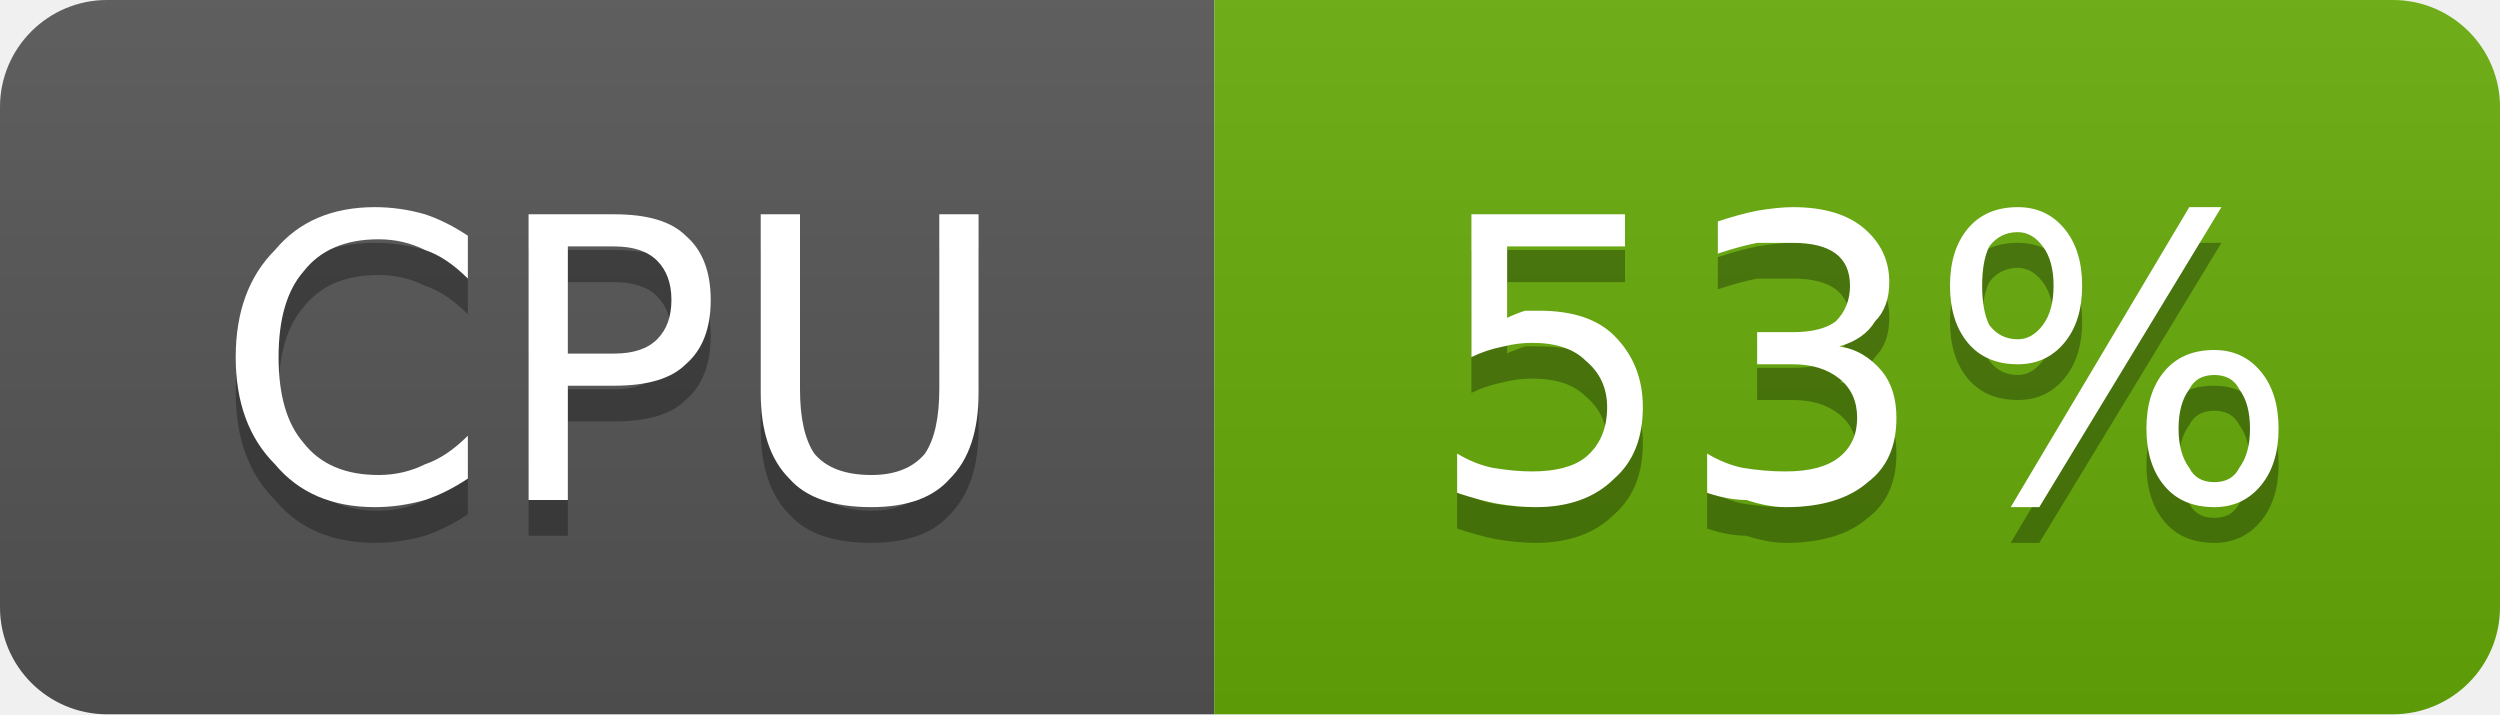
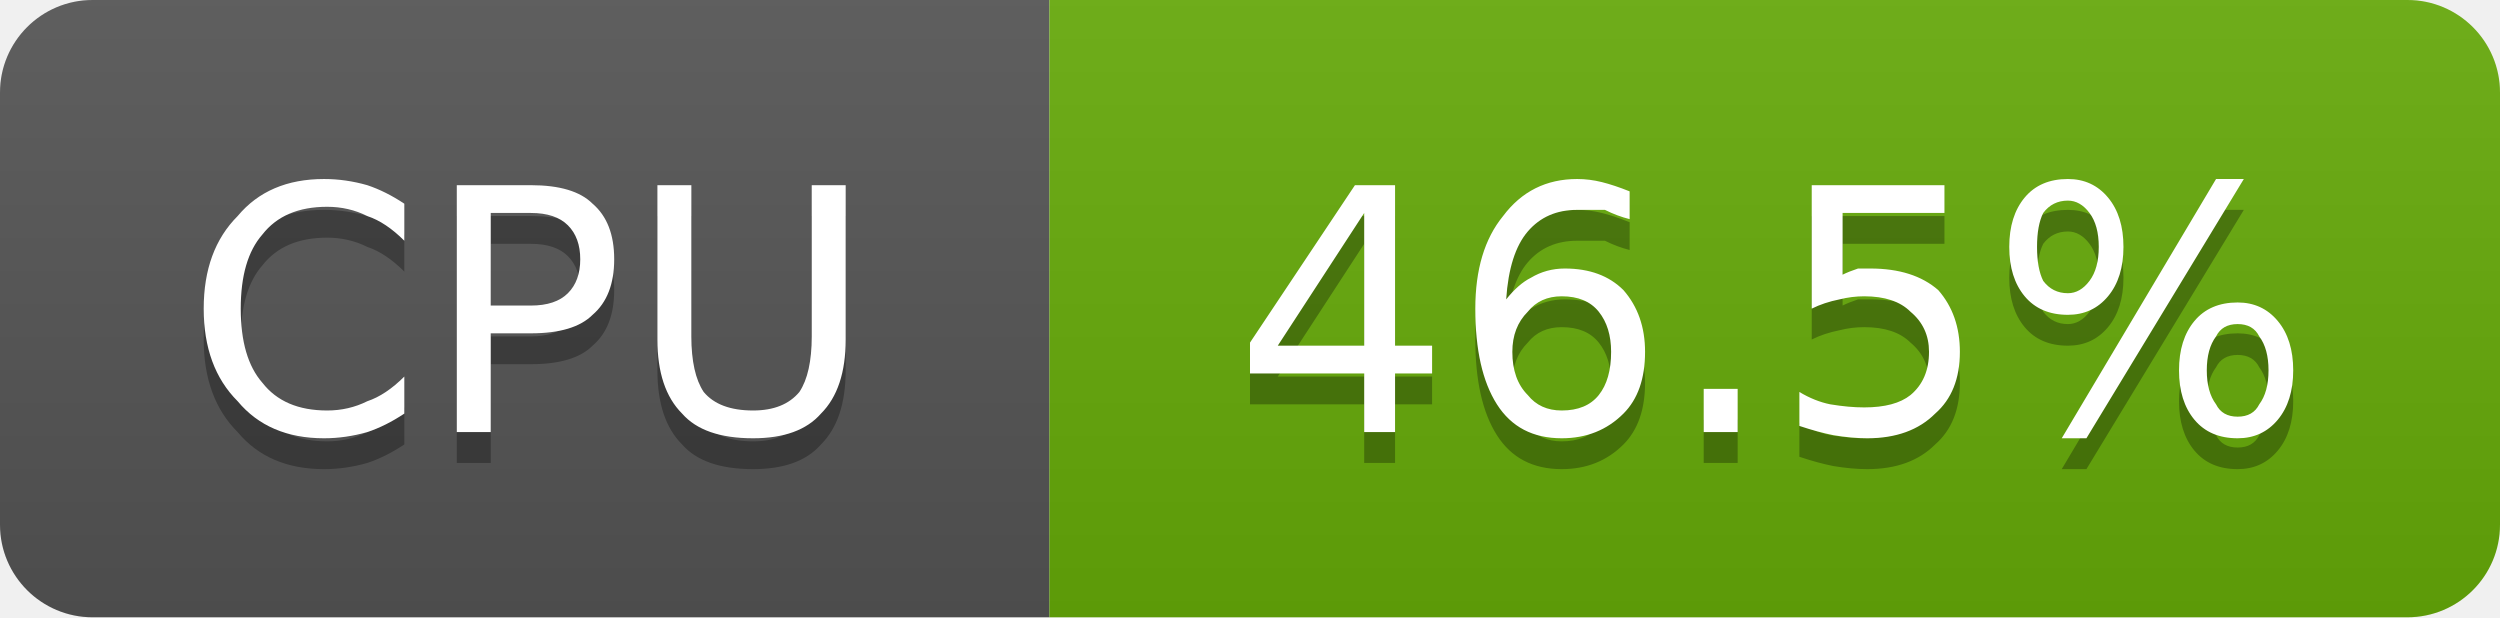
- <svg xmlns="http://www.w3.org/2000/svg" width="70" height="20" viewBox="0 0 70 20" role="img" aria-label="CPU: 53%">
+ <svg xmlns="http://www.w3.org/2000/svg" width="81" height="20" viewBox="0 0 81 20" role="img" aria-label="CPU: 46.5%">
  <linearGradient id="g-cluster_cpu_usage" x2="0" y2="100%">
    <stop offset="0" stop-color="#bbb" stop-opacity=".1" />
    <stop offset="1" stop-opacity=".1" />
  </linearGradient>
  <clipPath id="r-cluster_cpu_usage">
-     <rect width="70" height="20" rx="3" fill="#fff" />
+     <rect width="81" height="20" rx="3" fill="#fff" />
  </clipPath>
  <g clip-path="url(#r-cluster_cpu_usage)">
    <rect width="34" height="20" fill="#555" />
-     <rect x="34" width="36" height="20" fill="#67ac09" />
-     <rect width="70" height="20" fill="url(#g-cluster_cpu_usage)" />
+     <rect x="34" width="47" height="20" fill="#67ac09" />
+     <rect width="81" height="20" fill="url(#g-cluster_cpu_usage)" />
    <path transform="translate(0 1)" fill="#010101" fill-opacity=".3" d="M13.1 6.6L13.1 7.8Q12.5 7.2 11.9 7.0Q11.3 6.7 10.6 6.7Q9.2 6.7 8.5 7.6Q7.8 8.4 7.8 10.0Q7.8 11.6 8.5 12.4Q9.2 13.3 10.6 13.3Q11.3 13.3 11.9 13.0Q12.5 12.8 13.1 12.2L13.1 13.4Q12.5 13.8 11.9 14.0Q11.2 14.2 10.5 14.2Q8.7 14.2 7.7 13.0Q6.6 11.9 6.6 10.0Q6.6 8.1 7.7 7.0Q8.7 5.8 10.5 5.8Q11.2 5.8 11.9 6.0Q12.5 6.2 13.1 6.6ZM15.9 6.9L15.9 9.9L17.2 9.9Q18.0 9.9 18.4 9.5Q18.8 9.1 18.8 8.4Q18.8 7.7 18.4 7.3Q18.0 6.9 17.2 6.9L15.9 6.9ZM14.8 6.0L17.2 6.0Q18.6 6.0 19.2 6.6Q19.9 7.2 19.9 8.4Q19.9 9.6 19.2 10.2Q18.6 10.8 17.2 10.8L15.9 10.8L15.9 14.0L14.8 14.0L14.8 6.0ZM21.3 6.0L22.4 6.0L22.4 10.9Q22.4 12.1 22.8 12.7Q23.3 13.3 24.4 13.3Q25.4 13.3 25.9 12.7Q26.3 12.1 26.3 10.9L26.3 6.0L27.4 6.0L27.4 11.0Q27.4 12.6 26.6 13.4Q25.9 14.2 24.4 14.2Q22.8 14.2 22.1 13.4Q21.3 12.6 21.3 11.0L21.3 6.0Z" />
    <path fill="#fff" d="M13.1 6.6L13.1 7.8Q12.5 7.2 11.9 7.0Q11.3 6.7 10.6 6.7Q9.2 6.7 8.5 7.6Q7.8 8.4 7.8 10.0Q7.8 11.6 8.5 12.4Q9.2 13.3 10.6 13.3Q11.3 13.3 11.9 13.0Q12.5 12.8 13.1 12.2L13.1 13.4Q12.5 13.8 11.9 14.0Q11.2 14.2 10.5 14.2Q8.7 14.2 7.7 13.0Q6.6 11.9 6.6 10.0Q6.6 8.1 7.7 7.0Q8.7 5.8 10.5 5.8Q11.2 5.8 11.9 6.0Q12.5 6.2 13.1 6.6ZM15.9 6.9L15.9 9.9L17.2 9.9Q18.0 9.9 18.4 9.5Q18.8 9.1 18.8 8.4Q18.8 7.7 18.4 7.3Q18.0 6.9 17.2 6.9L15.9 6.9ZM14.8 6.0L17.2 6.0Q18.6 6.0 19.2 6.6Q19.9 7.2 19.9 8.4Q19.9 9.6 19.2 10.2Q18.6 10.8 17.2 10.8L15.9 10.8L15.9 14.0L14.8 14.0L14.8 6.0ZM21.3 6.0L22.4 6.0L22.4 10.9Q22.4 12.1 22.8 12.7Q23.3 13.3 24.4 13.3Q25.4 13.3 25.9 12.7Q26.3 12.1 26.3 10.9L26.3 6.0L27.4 6.0L27.4 11.0Q27.4 12.6 26.6 13.4Q25.9 14.2 24.4 14.2Q22.8 14.2 22.1 13.4Q21.3 12.6 21.3 11.0L21.3 6.0Z" />
-     <path transform="translate(0 1)" fill="#010101" fill-opacity=".3" d="M41.2 6.0L45.5 6.0L45.5 6.9L42.2 6.9L42.2 8.9Q42.4 8.8 42.7 8.7Q42.9 8.7 43.1 8.7Q44.5 8.7 45.2 9.4Q46.0 10.2 46.0 11.4Q46.0 12.7 45.2 13.4Q44.4 14.2 43.0 14.2Q42.5 14.2 41.9 14.1Q41.4 14.0 40.8 13.8L40.8 12.7Q41.3 13.0 41.8 13.1Q42.4 13.2 42.9 13.2Q43.9 13.2 44.4 12.8Q45.0 12.3 45.0 11.4Q45.0 10.6 44.4 10.1Q43.9 9.6 42.9 9.6Q42.5 9.6 42.1 9.7Q41.6 9.8 41.2 10.0L41.2 6.0ZM51.5 9.7Q52.2 9.8 52.7 10.4Q53.1 10.9 53.1 11.7Q53.1 12.9 52.3 13.5Q51.5 14.2 50.0 14.2Q49.5 14.2 48.9 14.0Q48.4 14.0 47.8 13.8L47.8 12.7Q48.3 13.0 48.8 13.1Q49.4 13.2 50.0 13.2Q51.0 13.2 51.5 12.8Q52.0 12.4 52.0 11.7Q52.0 11.0 51.5 10.6Q51.0 10.2 50.2 10.2L49.2 10.2L49.2 9.3L50.2 9.3Q51.0 9.3 51.4 9.0Q51.8 8.6 51.8 8.0Q51.8 7.4 51.4 7.1Q51.0 6.8 50.2 6.8Q49.7 6.8 49.2 6.8Q48.7 6.9 48.1 7.1L48.1 6.2Q48.7 6.0 49.2 5.9Q49.8 5.8 50.2 5.8Q51.5 5.8 52.2 6.4Q52.9 7.0 52.9 7.9Q52.9 8.6 52.5 9.0Q52.2 9.5 51.5 9.7ZM62.0 10.5Q61.5 10.5 61.3 10.9Q61.0 11.3 61.0 12.0Q61.0 12.7 61.3 13.1Q61.5 13.5 62.0 13.5Q62.5 13.5 62.7 13.1Q63.0 12.7 63.0 12.0Q63.0 11.3 62.7 10.9Q62.5 10.5 62.0 10.5ZM62.0 9.8Q62.8 9.8 63.3 10.4Q63.8 11.0 63.8 12.0Q63.8 13.0 63.3 13.6Q62.8 14.2 62.0 14.2Q61.1 14.2 60.6 13.6Q60.1 13.0 60.1 12.0Q60.1 11.0 60.6 10.4Q61.1 9.8 62.0 9.8ZM56.5 6.5Q56.0 6.5 55.7 6.9Q55.5 7.3 55.5 8.0Q55.5 8.7 55.7 9.1Q56.0 9.5 56.5 9.5Q56.9 9.5 57.2 9.1Q57.5 8.7 57.5 8.0Q57.5 7.3 57.2 6.9Q56.9 6.5 56.5 6.5ZM61.3 5.8L62.2 5.8L57.1 14.2L56.3 14.2L61.3 5.8ZM56.5 5.8Q57.3 5.8 57.8 6.4Q58.3 7.0 58.3 8.0Q58.3 9.0 57.8 9.6Q57.3 10.2 56.5 10.2Q55.6 10.2 55.1 9.6Q54.6 9.0 54.6 8.0Q54.6 7.0 55.1 6.4Q55.6 5.8 56.5 5.8Z" />
-     <path fill="#fff" d="M41.2 6.0L45.5 6.0L45.5 6.9L42.2 6.9L42.2 8.9Q42.4 8.8 42.7 8.7Q42.9 8.7 43.1 8.7Q44.5 8.7 45.2 9.4Q46.0 10.2 46.0 11.4Q46.0 12.7 45.2 13.4Q44.4 14.2 43.0 14.2Q42.5 14.2 41.9 14.1Q41.4 14.0 40.8 13.8L40.8 12.7Q41.3 13.0 41.8 13.1Q42.4 13.2 42.9 13.2Q43.9 13.2 44.4 12.8Q45.0 12.3 45.0 11.4Q45.0 10.6 44.4 10.1Q43.9 9.6 42.9 9.6Q42.5 9.6 42.1 9.7Q41.6 9.8 41.2 10.0L41.2 6.0ZM51.5 9.7Q52.2 9.8 52.7 10.4Q53.1 10.9 53.1 11.7Q53.1 12.9 52.3 13.5Q51.5 14.2 50.0 14.2Q49.5 14.2 48.9 14.0Q48.4 14.0 47.8 13.8L47.8 12.7Q48.3 13.0 48.8 13.1Q49.4 13.2 50.0 13.2Q51.0 13.2 51.5 12.8Q52.0 12.4 52.0 11.7Q52.0 11.0 51.5 10.6Q51.0 10.2 50.2 10.2L49.2 10.2L49.2 9.3L50.2 9.3Q51.0 9.3 51.4 9.0Q51.8 8.6 51.8 8.0Q51.8 7.4 51.4 7.1Q51.0 6.8 50.2 6.8Q49.7 6.8 49.2 6.8Q48.7 6.9 48.1 7.1L48.1 6.2Q48.7 6.0 49.2 5.9Q49.8 5.8 50.2 5.8Q51.5 5.8 52.2 6.4Q52.9 7.0 52.9 7.9Q52.9 8.6 52.5 9.0Q52.2 9.5 51.5 9.7ZM62.0 10.5Q61.5 10.5 61.3 10.9Q61.0 11.3 61.0 12.0Q61.0 12.7 61.3 13.1Q61.5 13.5 62.0 13.5Q62.5 13.5 62.7 13.1Q63.0 12.7 63.0 12.0Q63.0 11.3 62.7 10.9Q62.5 10.5 62.0 10.5ZM62.0 9.8Q62.8 9.8 63.3 10.4Q63.8 11.0 63.8 12.0Q63.8 13.0 63.3 13.6Q62.8 14.2 62.0 14.2Q61.1 14.2 60.6 13.6Q60.1 13.0 60.1 12.0Q60.1 11.0 60.6 10.4Q61.1 9.8 62.0 9.8ZM56.5 6.5Q56.0 6.5 55.7 6.9Q55.5 7.3 55.5 8.0Q55.5 8.7 55.7 9.1Q56.0 9.5 56.5 9.5Q56.9 9.5 57.2 9.1Q57.5 8.7 57.5 8.0Q57.5 7.3 57.2 6.9Q56.9 6.5 56.5 6.5ZM61.3 5.8L62.2 5.8L57.1 14.2L56.3 14.2L61.3 5.8ZM56.5 5.8Q57.3 5.8 57.8 6.4Q58.3 7.0 58.3 8.0Q58.3 9.0 57.8 9.6Q57.3 10.2 56.5 10.2Q55.6 10.2 55.1 9.6Q54.6 9.0 54.6 8.0Q54.6 7.0 55.1 6.4Q55.6 5.8 56.5 5.8Z" />
+     <path transform="translate(0 1)" fill="#010101" fill-opacity=".3" d="M44.2 6.9L41.4 11.2L44.2 11.2L44.2 6.9ZM43.9 6.0L45.2 6.0L45.2 11.2L46.4 11.2L46.4 12.1L45.2 12.1L45.2 14.0L44.2 14.0L44.2 12.1L40.5 12.1L40.5 11.1L43.9 6.0ZM50.6 9.6Q49.9 9.6 49.5 10.1Q49.0 10.6 49.0 11.4Q49.0 12.3 49.5 12.8Q49.9 13.3 50.6 13.3Q51.4 13.3 51.8 12.8Q52.2 12.3 52.2 11.4Q52.2 10.6 51.8 10.1Q51.4 9.6 50.6 9.6ZM52.8 6.2L52.8 7.1Q52.4 7.0 52.0 6.8Q51.5 6.8 51.1 6.8Q50.1 6.8 49.5 7.5Q48.9 8.2 48.8 9.7Q49.2 9.2 49.6 9.0Q50.1 8.7 50.7 8.7Q51.9 8.7 52.6 9.4Q53.3 10.2 53.3 11.4Q53.3 12.7 52.6 13.4Q51.8 14.2 50.6 14.2Q49.2 14.2 48.5 13.1Q47.8 12.0 47.8 10.0Q47.8 8.1 48.7 7.0Q49.6 5.8 51.1 5.8Q51.5 5.8 51.9 5.9Q52.3 6.0 52.8 6.2ZM55.2 12.6L56.3 12.6L56.3 14.0L55.2 14.0L55.2 12.6ZM58.7 6.0L63.0 6.0L63.0 6.9L59.7 6.9L59.7 8.9Q59.9 8.8 60.2 8.7Q60.4 8.7 60.6 8.7Q62.0 8.7 62.8 9.4Q63.5 10.2 63.5 11.4Q63.5 12.7 62.7 13.4Q61.9 14.2 60.5 14.2Q60.0 14.2 59.4 14.1Q58.9 14.0 58.3 13.8L58.3 12.7Q58.8 13.0 59.3 13.1Q59.9 13.2 60.4 13.2Q61.4 13.2 61.9 12.8Q62.5 12.3 62.5 11.4Q62.5 10.6 61.9 10.1Q61.4 9.6 60.4 9.6Q60.0 9.6 59.6 9.7Q59.1 9.8 58.7 10.0L58.7 6.0ZM72.5 10.5Q72.0 10.5 71.8 10.9Q71.5 11.3 71.5 12.0Q71.5 12.7 71.8 13.1Q72.0 13.5 72.5 13.5Q73.0 13.5 73.2 13.1Q73.5 12.7 73.5 12.0Q73.5 11.3 73.2 10.9Q73.0 10.5 72.5 10.5ZM72.5 9.8Q73.3 9.8 73.8 10.4Q74.3 11.0 74.3 12.0Q74.3 13.0 73.8 13.6Q73.3 14.2 72.5 14.2Q71.6 14.2 71.1 13.6Q70.6 13.0 70.6 12.0Q70.6 11.0 71.1 10.4Q71.6 9.8 72.5 9.8ZM67.0 6.5Q66.5 6.5 66.2 6.9Q66.0 7.3 66.0 8.0Q66.0 8.7 66.2 9.1Q66.5 9.5 67.0 9.5Q67.4 9.5 67.7 9.1Q68.0 8.7 68.0 8.0Q68.0 7.3 67.7 6.9Q67.4 6.5 67.0 6.5ZM71.8 5.8L72.7 5.8L67.6 14.2L66.8 14.2L71.8 5.8ZM67.0 5.8Q67.8 5.8 68.3 6.4Q68.8 7.0 68.8 8.0Q68.8 9.0 68.3 9.6Q67.8 10.2 67.0 10.2Q66.1 10.2 65.6 9.6Q65.1 9.0 65.1 8.0Q65.1 7.0 65.6 6.4Q66.1 5.8 67.0 5.8Z" />
+     <path fill="#fff" d="M44.2 6.9L41.4 11.2L44.2 11.2L44.2 6.9ZM43.9 6.0L45.2 6.0L45.2 11.2L46.4 11.2L46.4 12.1L45.2 12.1L45.2 14.0L44.2 14.0L44.2 12.1L40.5 12.1L40.5 11.1L43.9 6.0ZM50.6 9.6Q49.9 9.6 49.5 10.1Q49.0 10.6 49.0 11.4Q49.0 12.3 49.5 12.8Q49.9 13.3 50.6 13.3Q51.4 13.3 51.8 12.8Q52.2 12.3 52.2 11.4Q52.2 10.6 51.8 10.1Q51.4 9.6 50.6 9.6ZM52.8 6.2L52.8 7.1Q52.4 7.0 52.0 6.8Q51.5 6.8 51.1 6.8Q50.1 6.8 49.5 7.5Q48.9 8.2 48.8 9.7Q49.2 9.2 49.6 9.0Q50.1 8.7 50.7 8.7Q51.9 8.7 52.6 9.4Q53.3 10.2 53.3 11.4Q53.3 12.7 52.6 13.4Q51.8 14.2 50.6 14.2Q49.2 14.2 48.5 13.1Q47.8 12.0 47.8 10.0Q47.8 8.1 48.7 7.0Q49.6 5.8 51.1 5.8Q51.5 5.8 51.9 5.9Q52.3 6.0 52.8 6.2ZM55.2 12.6L56.3 12.6L56.3 14.0L55.2 14.0L55.2 12.6ZM58.7 6.0L63.0 6.0L63.0 6.9L59.7 6.9L59.7 8.9Q59.9 8.8 60.2 8.7Q60.4 8.7 60.6 8.7Q62.0 8.7 62.8 9.4Q63.5 10.2 63.5 11.4Q63.5 12.7 62.7 13.4Q61.9 14.2 60.5 14.2Q60.0 14.2 59.4 14.1Q58.9 14.0 58.3 13.8L58.3 12.7Q58.8 13.0 59.3 13.1Q59.9 13.2 60.4 13.2Q61.4 13.2 61.9 12.8Q62.5 12.3 62.5 11.4Q62.5 10.6 61.9 10.1Q61.4 9.6 60.4 9.6Q60.0 9.6 59.6 9.7Q59.1 9.8 58.7 10.0L58.7 6.0ZM72.5 10.5Q72.0 10.5 71.8 10.9Q71.5 11.3 71.5 12.0Q71.5 12.7 71.8 13.1Q72.0 13.5 72.5 13.5Q73.0 13.5 73.2 13.1Q73.5 12.7 73.5 12.0Q73.5 11.3 73.2 10.9Q73.0 10.5 72.5 10.5ZM72.5 9.8Q73.3 9.8 73.8 10.4Q74.3 11.0 74.3 12.0Q74.3 13.0 73.8 13.6Q73.3 14.2 72.5 14.2Q71.6 14.2 71.1 13.6Q70.6 13.0 70.6 12.0Q70.6 11.0 71.1 10.4Q71.6 9.8 72.5 9.8ZM67.0 6.5Q66.5 6.5 66.2 6.9Q66.0 7.3 66.0 8.0Q66.0 8.7 66.2 9.1Q66.5 9.5 67.0 9.5Q67.4 9.5 67.7 9.1Q68.0 8.7 68.0 8.0Q68.0 7.3 67.7 6.9Q67.4 6.5 67.0 6.5ZM71.8 5.8L72.7 5.8L67.6 14.2L66.8 14.2L71.8 5.8ZM67.0 5.8Q67.8 5.8 68.3 6.4Q68.8 7.0 68.8 8.0Q68.8 9.0 68.3 9.6Q67.8 10.2 67.0 10.2Q66.1 10.2 65.6 9.6Q65.1 9.0 65.1 8.0Q65.1 7.0 65.6 6.4Q66.1 5.8 67.0 5.8Z" />
  </g>
</svg>
